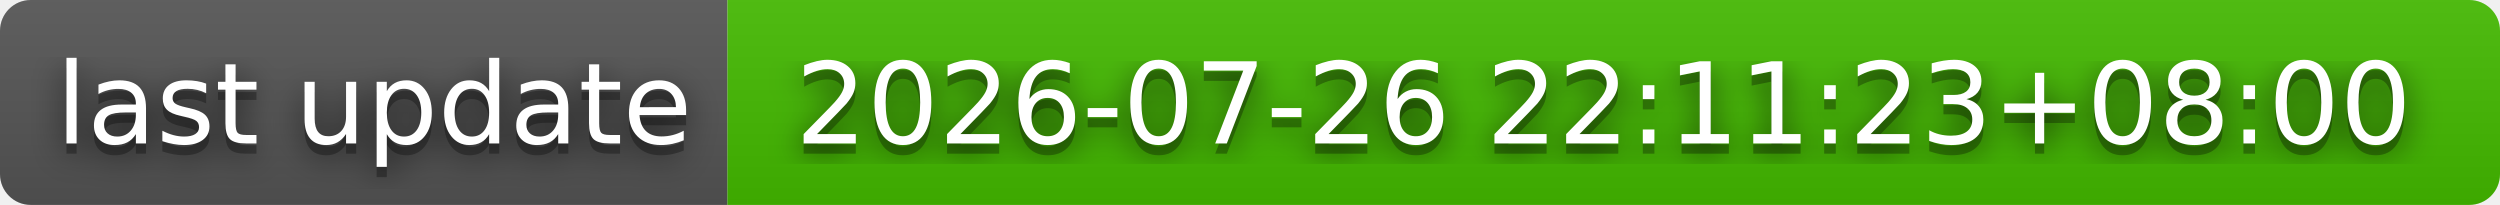
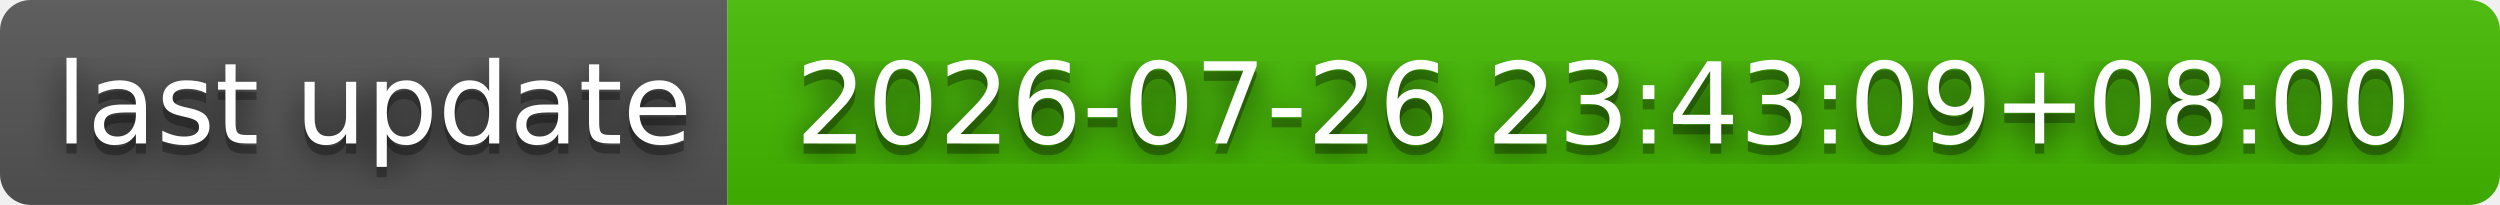
- <svg xmlns="http://www.w3.org/2000/svg" width="244" height="20" role="img" aria-label="last update: 2026-07-26 22:11:23+08:00">
+ <svg xmlns="http://www.w3.org/2000/svg" width="244" height="20" role="img" aria-label="last update: 2026-07-26 23:43:09+08:00">
  <filter id="blur">
    <feGaussianBlur stdDeviation="16" />
  </filter>
  <linearGradient id="s" x2="0" y2="100%">
    <stop offset="0" stop-color="#bbb" stop-opacity=".1" />
    <stop offset="1" stop-opacity=".1" />
  </linearGradient>
  <clipPath id="r">
    <rect width="244" height="20" rx="3" />
  </clipPath>
  <g clip-path="url(#r)">
    <rect width="71" height="20" fill="#555" />
    <rect x="71" width="173" height="20" fill="#4b0" />
    <rect width="244" height="20" fill="url(#s)" />
  </g>
  <g fill="#fff" text-anchor="middle" font-family="Verdana,Geneva,DejaVu Sans,sans-serif" text-rendering="geometricPrecision" font-size="110">
    <g transform="scale(.1)">
      <g aria-hidden="true" fill="#010101">
        <text x="365" y="150" fill-opacity=".8" filter="url(#blur)" textLength="610">last update</text>
        <text x="365" y="150" fill-opacity=".3" textLength="610">last update</text>
      </g>
      <text x="365" y="140" textLength="610">last update</text>
    </g>
    <g transform="scale(.1)">
      <g aria-hidden="true" fill="#010101">
-         <text x="1565" y="150" fill-opacity=".8" filter="url(#blur)" textLength="1630">2026-07-26 22:11:23+08:00</text>
-         <text x="1565" y="150" fill-opacity=".3" textLength="1630">2026-07-26 22:11:23+08:00</text>
+         <text x="1565" y="150" fill-opacity=".8" filter="url(#blur)" textLength="1630">2026-07-26 23:43:09+08:00</text>
+         <text x="1565" y="150" fill-opacity=".3" textLength="1630">2026-07-26 23:43:09+08:00</text>
      </g>
-       <text x="1565" y="140" textLength="1630">2026-07-26 22:11:23+08:00</text>
+       <text x="1565" y="140" textLength="1630">2026-07-26 23:43:09+08:00</text>
    </g>
  </g>
</svg>
